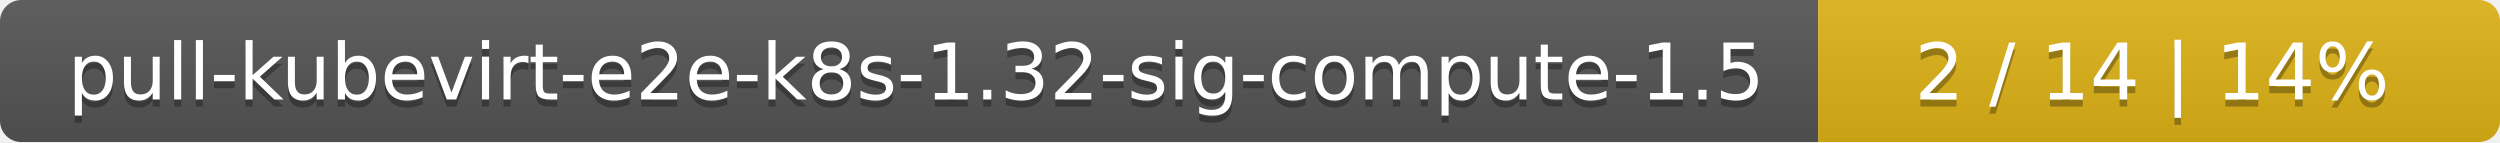
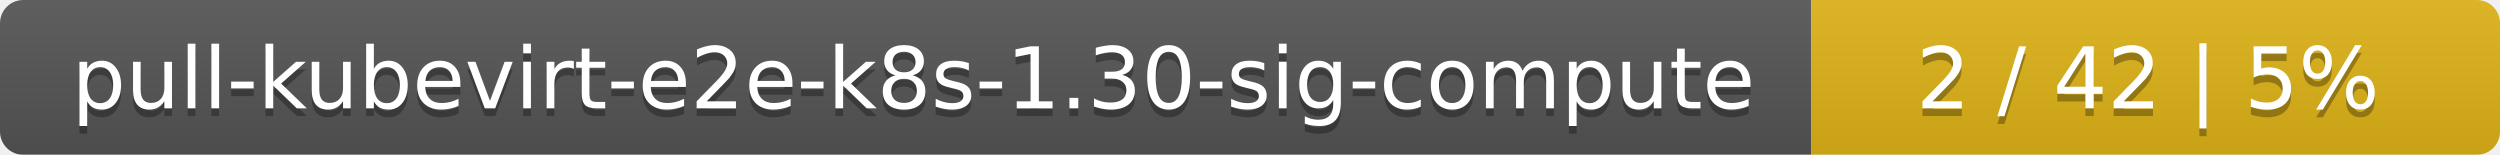
- <svg xmlns="http://www.w3.org/2000/svg" width="352" height="20">
+ <svg xmlns="http://www.w3.org/2000/svg" width="323" height="20">
  <linearGradient id="smooth" x2="0" y2="100%">
    <stop offset="0" stop-color="#bbb" stop-opacity=".1" />
    <stop offset="1" stop-opacity=".1" />
  </linearGradient>
  <mask id="round">
-     <rect width="352" height="20" rx="3" fill="#fff" />
+     <rect width="323" height="20" rx="3" fill="#fff" />
  </mask>
  <g mask="url(#round)">
-     <rect width="256" height="20" fill="#555" />
-     <rect x="256" width="96" height="20" fill="#dfb317" />
-     <rect width="352" height="20" fill="url(#smooth)" />
+     <rect width="234" height="20" fill="#555" />
+     <rect x="234" width="89" height="20" fill="#dfb317" />
+     <rect width="323" height="20" fill="url(#smooth)" />
  </g>
  <g fill="#fff" text-anchor="middle" font-family="DejaVu Sans,Verdana,Geneva,sans-serif" font-size="11">
-     <text x="129" y="15" fill="#010101" fill-opacity=".3">pull-kubevirt-e2e-k8s-1.32-sig-compute-1.5</text>
-     <text x="129" y="14">pull-kubevirt-e2e-k8s-1.32-sig-compute-1.5</text>
-     <text x="303" y="15" fill="#010101" fill-opacity=".3">2 / 14    |    14%</text>
-     <text x="303" y="14">2 / 14    |    14%</text>
+     <text x="118" y="15" fill="#010101" fill-opacity=".3">pull-kubevirt-e2e-k8s-1.30-sig-compute</text>
+     <text x="118" y="14">pull-kubevirt-e2e-k8s-1.30-sig-compute</text>
+     <text x="277.5" y="15" fill="#010101" fill-opacity=".3">2 / 42    |    5%</text>
+     <text x="277.5" y="14">2 / 42    |    5%</text>
  </g>
</svg>
